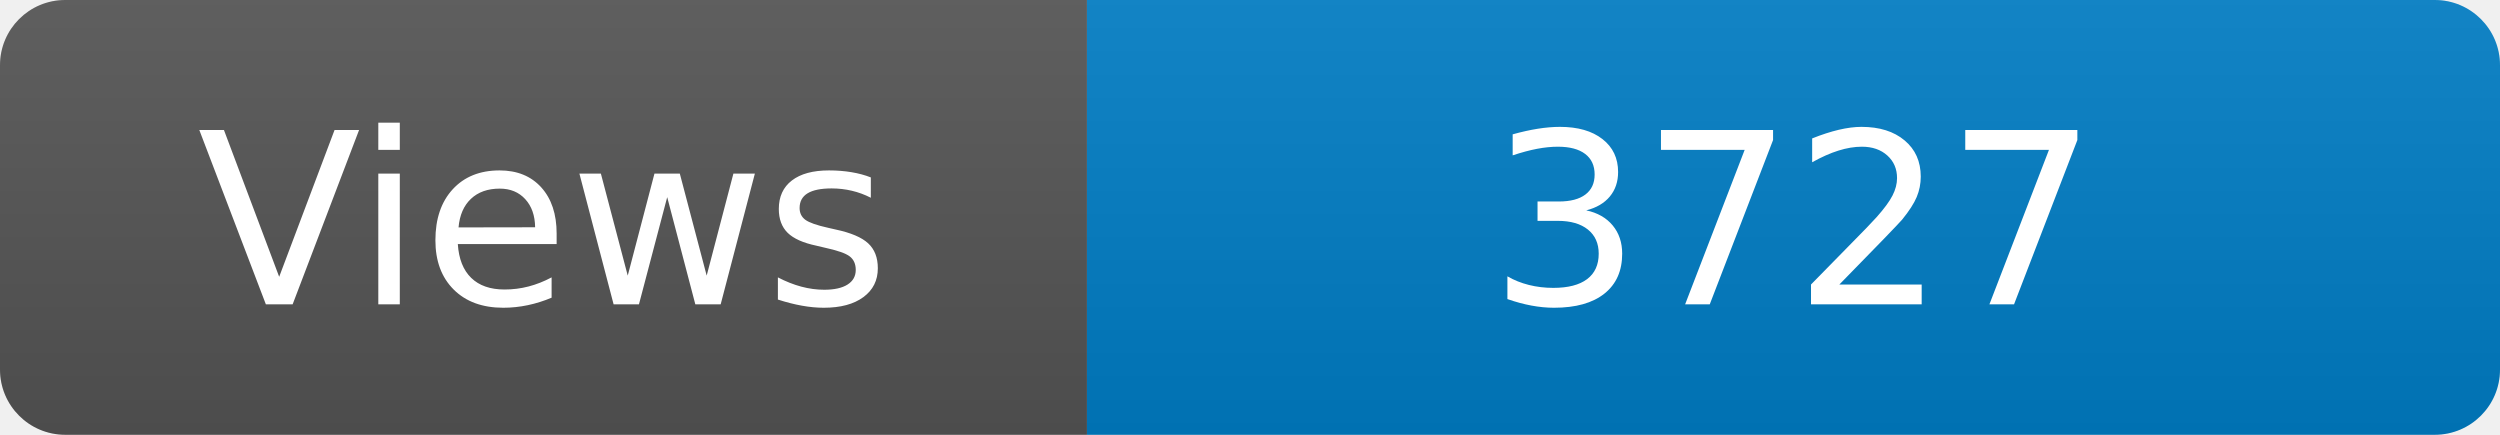
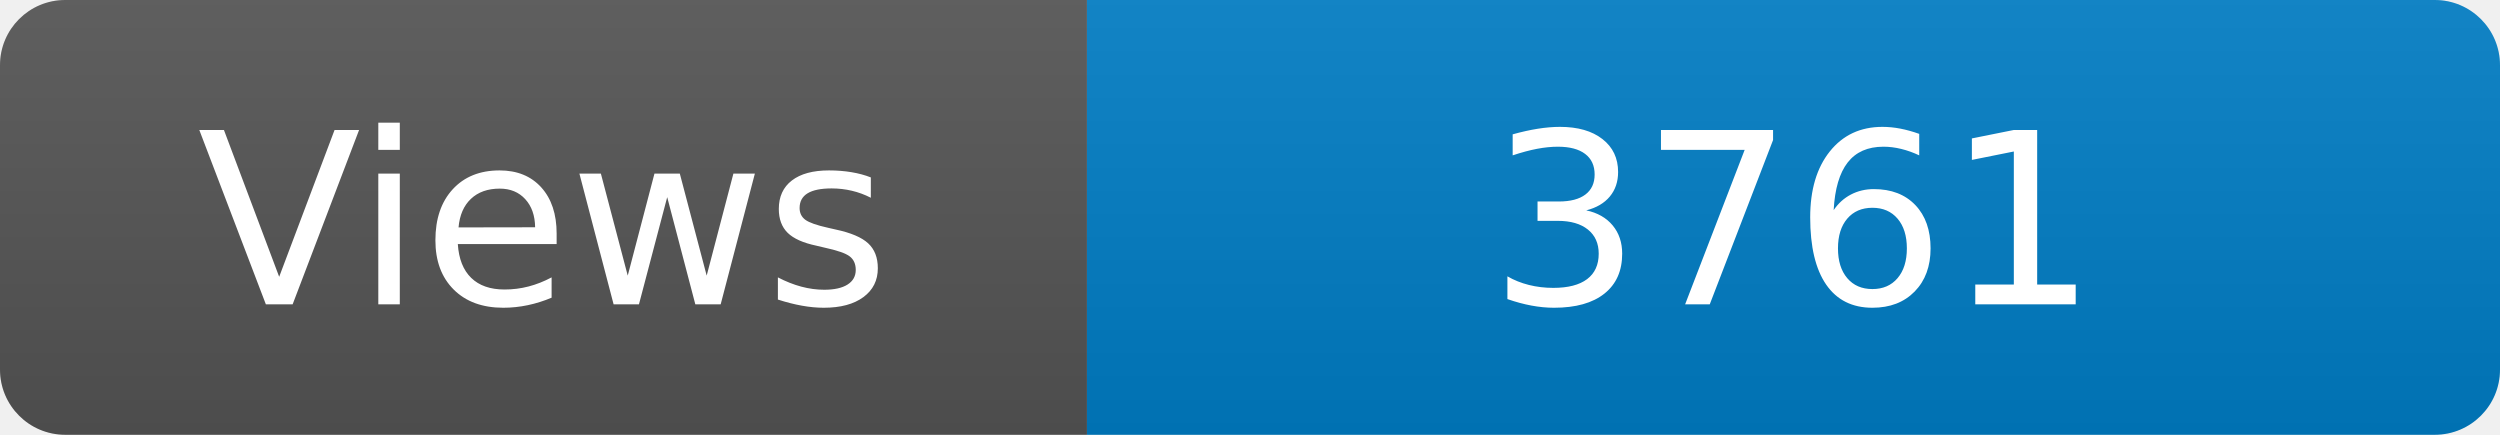
<svg xmlns="http://www.w3.org/2000/svg" width="115" height="20" role="img" aria-label="Maintained?: yes">
  <linearGradient id="s" x2="0" y2="100%">
    <stop offset="0" stop-color="#bbb" stop-opacity=".1" />
    <stop offset="1" stop-opacity=".1" />
  </linearGradient>
  <clipPath id="r">
    <rect width="115" height="20" rx="3" fill="#fff" />
  </clipPath>
  <g clip-path="url(#r)">
    <rect width="50" height="20" fill="#555" />
    <rect x="50" width="160" height="20" fill="#007ec6" />
    <rect width="115" height="20" fill="url(#s)" />
  </g>
  <g fill="#fff" text-anchor="middle" font-family="Verdana,Geneva,DejaVu Sans,sans-serif" font-size="110">
    <text x="250" y="140" transform="scale(.1)" fill="#fff">Views</text>
-     <text x="825" y="140" transform="scale(.1)" fill="#fff">3727</text>
+     <text x="825" y="140" transform="scale(.1)" fill="#fff">3761</text>
  </g>
</svg>
